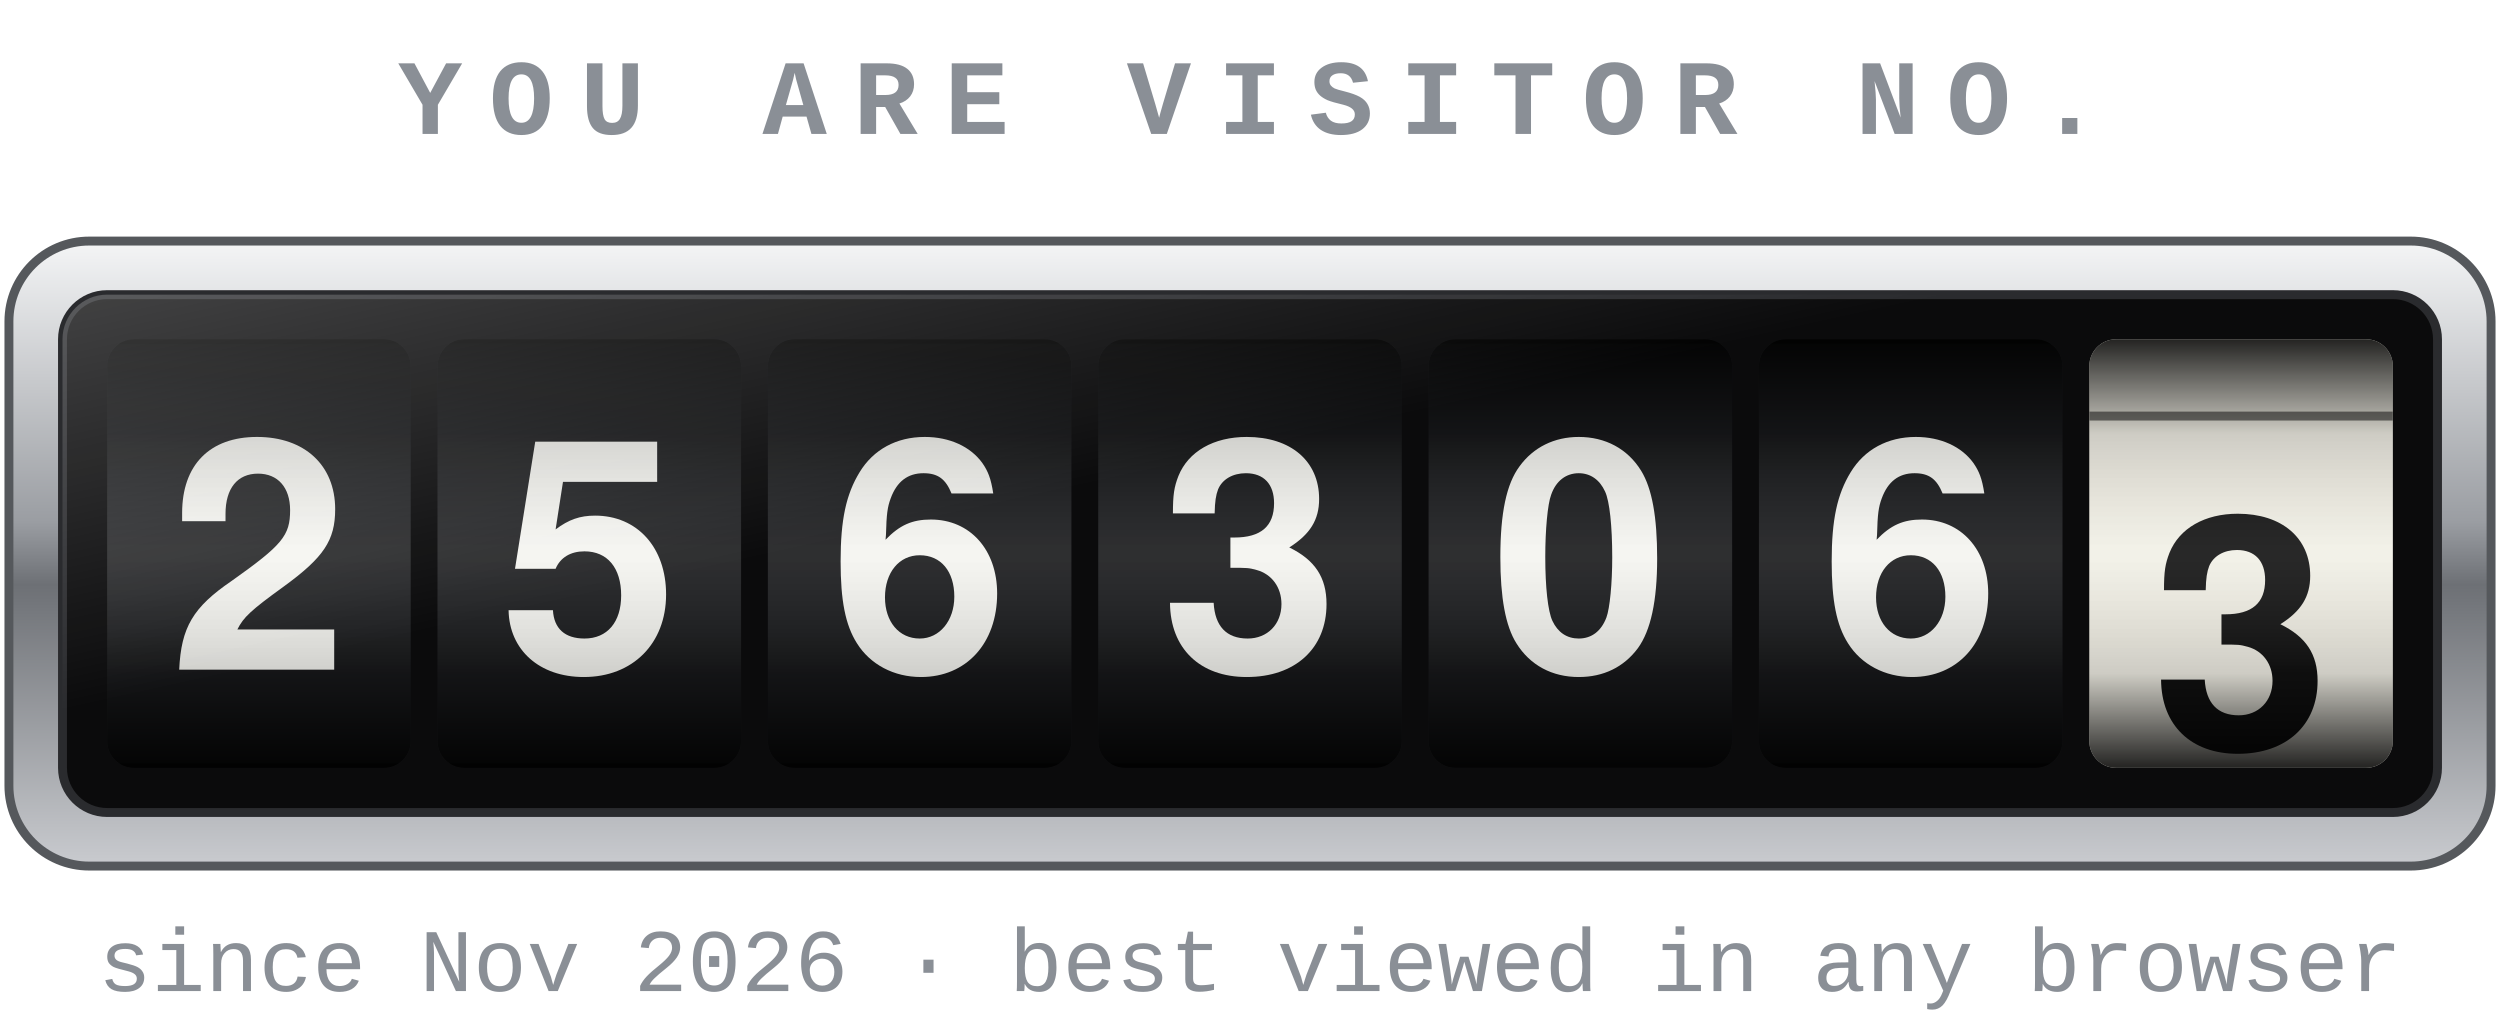
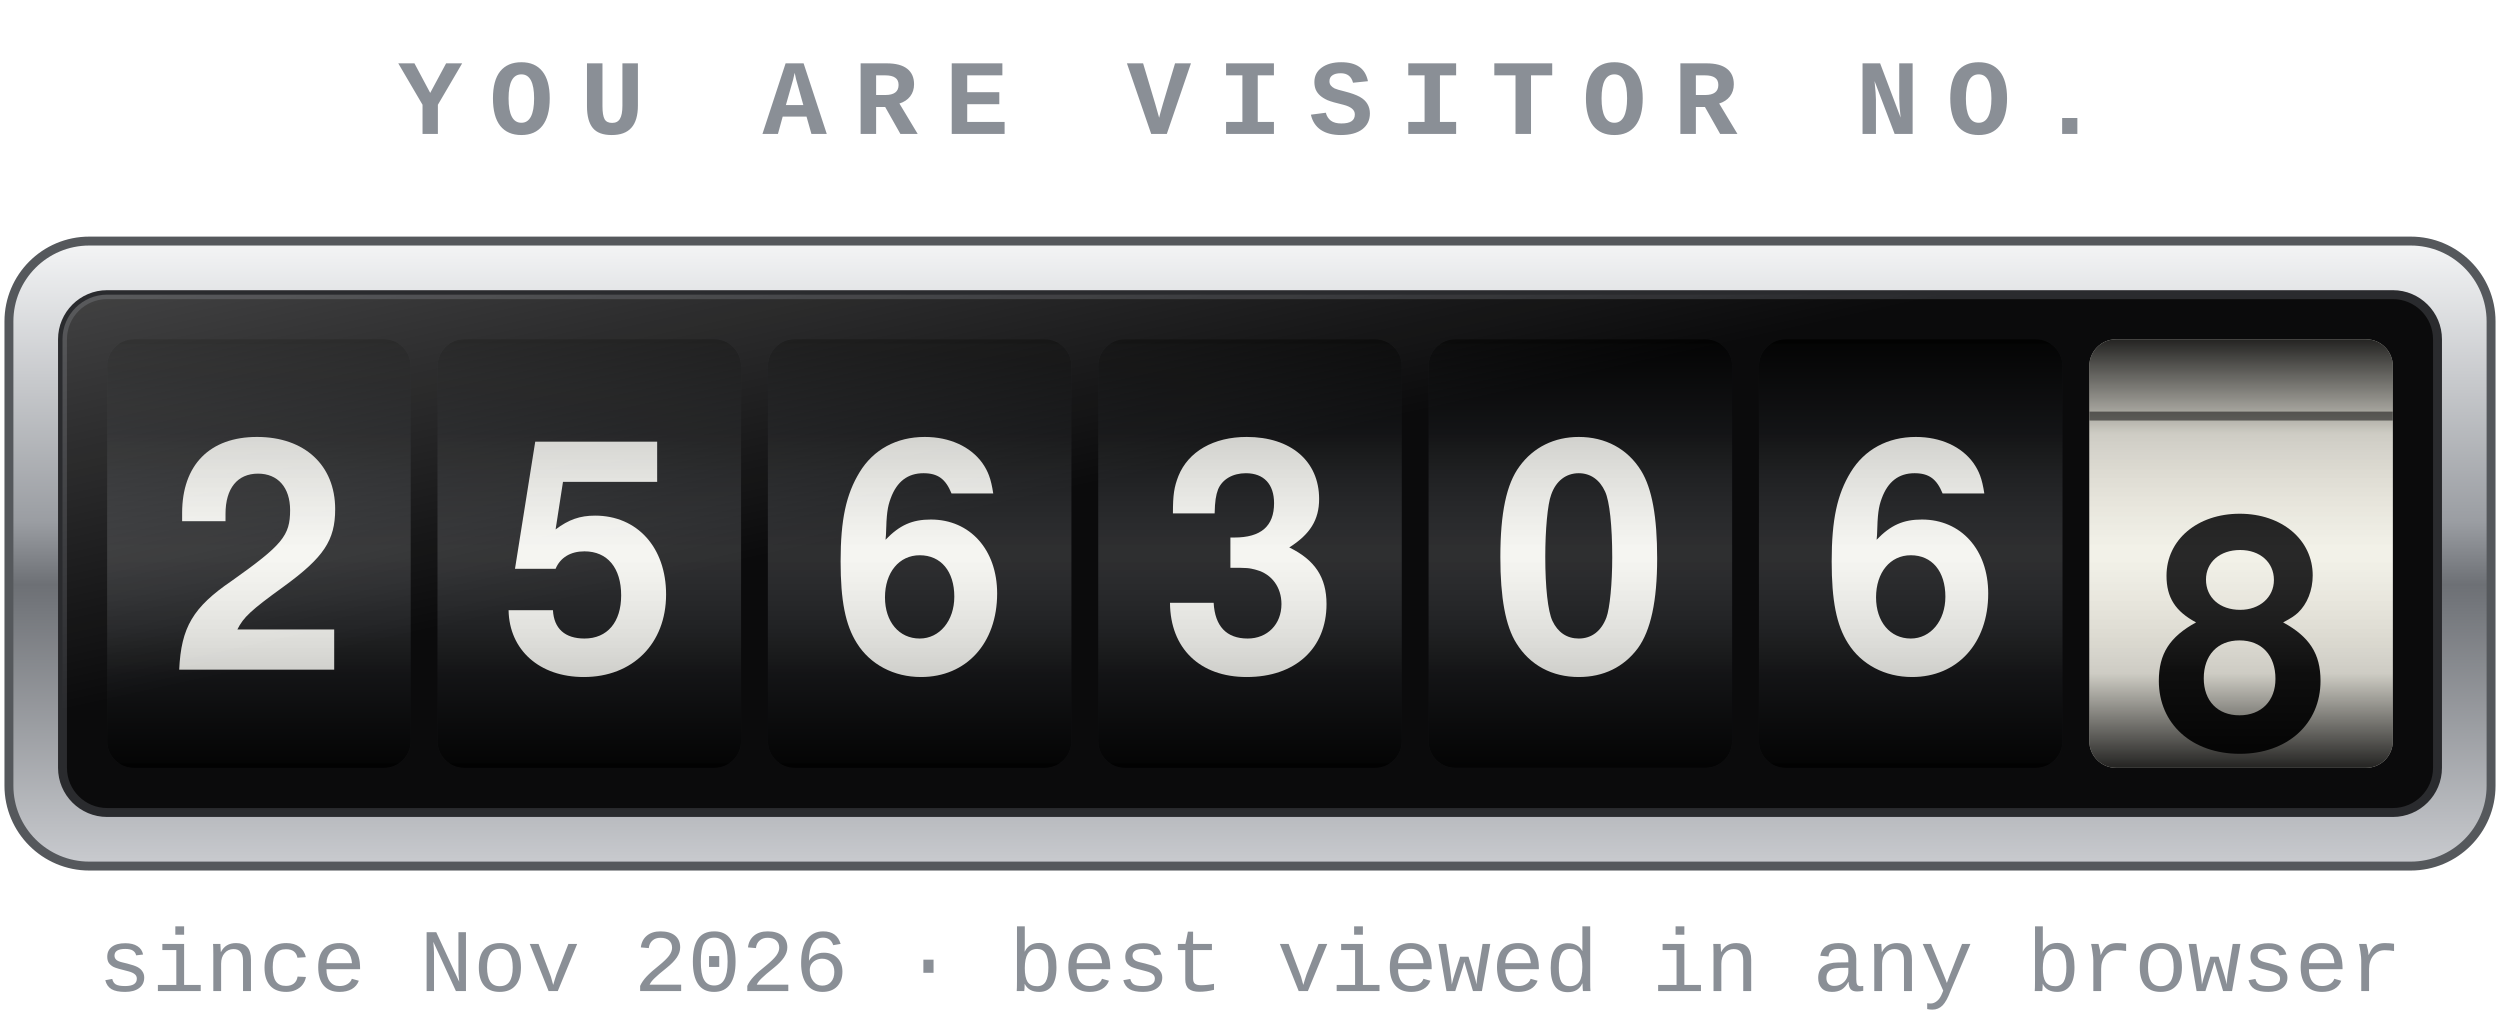
- <svg xmlns="http://www.w3.org/2000/svg" width="280" height="114" viewBox="0 0 280 114" role="img" aria-label="2563063 visitors">
+ <svg xmlns="http://www.w3.org/2000/svg" width="280" height="114" viewBox="0 0 280 114" role="img" aria-label="2563068 visitors">
  <defs>
    <linearGradient id="bezel" x1="0" y1="0" x2="0" y2="1">
      <stop offset="0" stop-color="#f4f5f6" />
      <stop offset=".45" stop-color="#9a9da2" />
      <stop offset=".55" stop-color="#6d7075" />
      <stop offset="1" stop-color="#c9cbcf" />
    </linearGradient>
    <linearGradient id="drum" x1="0" y1="0" x2="0" y2="1">
      <stop offset="0" stop-color="#000" stop-opacity=".85" />
      <stop offset=".22" stop-color="#000" stop-opacity=".15" />
      <stop offset=".5" stop-color="#fff" stop-opacity=".10" />
      <stop offset=".78" stop-color="#000" stop-opacity=".15" />
      <stop offset="1" stop-color="#000" stop-opacity=".85" />
    </linearGradient>
    <linearGradient id="glass" x1="0" y1="0" x2="1" y2="1">
      <stop offset="0" stop-color="#fff" stop-opacity=".22" />
      <stop offset=".4" stop-color="#fff" stop-opacity="0" />
    </linearGradient>
    <clipPath id="c0">
      <rect x="12" y="38" width="34" height="48" rx="3" />
    </clipPath>
    <clipPath id="c1">
      <rect x="49" y="38" width="34" height="48" rx="3" />
    </clipPath>
    <clipPath id="c2">
      <rect x="86" y="38" width="34" height="48" rx="3" />
    </clipPath>
    <clipPath id="c3">
      <rect x="123" y="38" width="34" height="48" rx="3" />
    </clipPath>
    <clipPath id="c4">
      <rect x="160" y="38" width="34" height="48" rx="3" />
    </clipPath>
    <clipPath id="c5">
      <rect x="197" y="38" width="34" height="48" rx="3" />
    </clipPath>
    <clipPath id="c6">
      <rect x="234" y="38" width="34" height="48" rx="3" />
    </clipPath>
  </defs>
  <text x="140.0" y="15" text-anchor="middle" font-family="Courier New, Courier, monospace" font-size="12" font-weight="bold" letter-spacing="3" fill="#8a8f96">YOU ARE VISITOR NO.</text>
  <rect x="1" y="27" width="278" height="70" rx="9" fill="url(#bezel)" stroke="#55585c" />
  <rect x="7" y="33" width="266" height="58" rx="5" fill="#0b0b0c" stroke="#2a2b2e" />
  <g clip-path="url(#c0)">
    <rect x="12" y="38" width="34" height="48" fill="#17181a" />
    <g transform="translate(0 96.0)">
      <animateTransform attributeName="transform" type="translate" from="0 0" to="0 96.0" dur="2.65s" calcMode="spline" keyTimes="0;1" keySplines=".2 .7 .2 1" fill="freeze" />
      <text x="29.0" y="75.0" text-anchor="middle" font-family="Helvetica Neue, Helvetica, Arial, sans-serif" font-size="36" font-weight="bold" fill="#f5f5f0">0</text>
      <rect x="12" y="37.5" width="34" height="1" fill="#000" opacity=".5" />
      <text x="29.0" y="27.0" text-anchor="middle" font-family="Helvetica Neue, Helvetica, Arial, sans-serif" font-size="36" font-weight="bold" fill="#f5f5f0">1</text>
      <rect x="12" y="-10.5" width="34" height="1" fill="#000" opacity=".5" />
      <text x="29.0" y="-21.0" text-anchor="middle" font-family="Helvetica Neue, Helvetica, Arial, sans-serif" font-size="36" font-weight="bold" fill="#f5f5f0">2</text>
      <rect x="12" y="-58.5" width="34" height="1" fill="#000" opacity=".5" />
      <text x="29.0" y="-69.0" text-anchor="middle" font-family="Helvetica Neue, Helvetica, Arial, sans-serif" font-size="36" font-weight="bold" fill="#f5f5f0">3</text>
      <rect x="12" y="-106.5" width="34" height="1" fill="#000" opacity=".5" />
    </g>
    <rect x="12" y="38" width="34" height="48" fill="url(#drum)" />
  </g>
  <g clip-path="url(#c1)">
    <rect x="49" y="38" width="34" height="48" fill="#17181a" />
    <g transform="translate(0 240.0)">
      <animateTransform attributeName="transform" type="translate" from="0 0" to="0 240.0" dur="2.40s" calcMode="spline" keyTimes="0;1" keySplines=".2 .7 .2 1" fill="freeze" />
      <text x="66.0" y="75.0" text-anchor="middle" font-family="Helvetica Neue, Helvetica, Arial, sans-serif" font-size="36" font-weight="bold" fill="#f5f5f0">0</text>
      <rect x="49" y="37.5" width="34" height="1" fill="#000" opacity=".5" />
      <text x="66.0" y="27.0" text-anchor="middle" font-family="Helvetica Neue, Helvetica, Arial, sans-serif" font-size="36" font-weight="bold" fill="#f5f5f0">1</text>
      <rect x="49" y="-10.5" width="34" height="1" fill="#000" opacity=".5" />
      <text x="66.0" y="-21.0" text-anchor="middle" font-family="Helvetica Neue, Helvetica, Arial, sans-serif" font-size="36" font-weight="bold" fill="#f5f5f0">2</text>
      <rect x="49" y="-58.5" width="34" height="1" fill="#000" opacity=".5" />
      <text x="66.0" y="-69.0" text-anchor="middle" font-family="Helvetica Neue, Helvetica, Arial, sans-serif" font-size="36" font-weight="bold" fill="#f5f5f0">3</text>
      <rect x="49" y="-106.5" width="34" height="1" fill="#000" opacity=".5" />
      <text x="66.0" y="-117.0" text-anchor="middle" font-family="Helvetica Neue, Helvetica, Arial, sans-serif" font-size="36" font-weight="bold" fill="#f5f5f0">4</text>
      <rect x="49" y="-154.5" width="34" height="1" fill="#000" opacity=".5" />
      <text x="66.0" y="-165.0" text-anchor="middle" font-family="Helvetica Neue, Helvetica, Arial, sans-serif" font-size="36" font-weight="bold" fill="#f5f5f0">5</text>
      <rect x="49" y="-202.5" width="34" height="1" fill="#000" opacity=".5" />
      <text x="66.0" y="-213.0" text-anchor="middle" font-family="Helvetica Neue, Helvetica, Arial, sans-serif" font-size="36" font-weight="bold" fill="#f5f5f0">6</text>
      <rect x="49" y="-250.5" width="34" height="1" fill="#000" opacity=".5" />
    </g>
    <rect x="49" y="38" width="34" height="48" fill="url(#drum)" />
  </g>
  <g clip-path="url(#c2)">
    <rect x="86" y="38" width="34" height="48" fill="#17181a" />
    <g transform="translate(0 288.0)">
      <animateTransform attributeName="transform" type="translate" from="0 0" to="0 288.0" dur="2.15s" calcMode="spline" keyTimes="0;1" keySplines=".2 .7 .2 1" fill="freeze" />
      <text x="103.0" y="75.0" text-anchor="middle" font-family="Helvetica Neue, Helvetica, Arial, sans-serif" font-size="36" font-weight="bold" fill="#f5f5f0">0</text>
      <rect x="86" y="37.5" width="34" height="1" fill="#000" opacity=".5" />
      <text x="103.0" y="27.0" text-anchor="middle" font-family="Helvetica Neue, Helvetica, Arial, sans-serif" font-size="36" font-weight="bold" fill="#f5f5f0">1</text>
      <rect x="86" y="-10.5" width="34" height="1" fill="#000" opacity=".5" />
      <text x="103.0" y="-21.0" text-anchor="middle" font-family="Helvetica Neue, Helvetica, Arial, sans-serif" font-size="36" font-weight="bold" fill="#f5f5f0">2</text>
      <rect x="86" y="-58.5" width="34" height="1" fill="#000" opacity=".5" />
      <text x="103.0" y="-69.0" text-anchor="middle" font-family="Helvetica Neue, Helvetica, Arial, sans-serif" font-size="36" font-weight="bold" fill="#f5f5f0">3</text>
      <rect x="86" y="-106.5" width="34" height="1" fill="#000" opacity=".5" />
      <text x="103.0" y="-117.0" text-anchor="middle" font-family="Helvetica Neue, Helvetica, Arial, sans-serif" font-size="36" font-weight="bold" fill="#f5f5f0">4</text>
      <rect x="86" y="-154.5" width="34" height="1" fill="#000" opacity=".5" />
      <text x="103.0" y="-165.0" text-anchor="middle" font-family="Helvetica Neue, Helvetica, Arial, sans-serif" font-size="36" font-weight="bold" fill="#f5f5f0">5</text>
      <rect x="86" y="-202.5" width="34" height="1" fill="#000" opacity=".5" />
      <text x="103.0" y="-213.0" text-anchor="middle" font-family="Helvetica Neue, Helvetica, Arial, sans-serif" font-size="36" font-weight="bold" fill="#f5f5f0">6</text>
      <rect x="86" y="-250.5" width="34" height="1" fill="#000" opacity=".5" />
      <text x="103.0" y="-261.0" text-anchor="middle" font-family="Helvetica Neue, Helvetica, Arial, sans-serif" font-size="36" font-weight="bold" fill="#f5f5f0">7</text>
      <rect x="86" y="-298.5" width="34" height="1" fill="#000" opacity=".5" />
    </g>
    <rect x="86" y="38" width="34" height="48" fill="url(#drum)" />
  </g>
  <g clip-path="url(#c3)">
    <rect x="123" y="38" width="34" height="48" fill="#17181a" />
    <g transform="translate(0 144.0)">
      <animateTransform attributeName="transform" type="translate" from="0 0" to="0 144.0" dur="1.90s" calcMode="spline" keyTimes="0;1" keySplines=".2 .7 .2 1" fill="freeze" />
      <text x="140.0" y="75.0" text-anchor="middle" font-family="Helvetica Neue, Helvetica, Arial, sans-serif" font-size="36" font-weight="bold" fill="#f5f5f0">0</text>
      <rect x="123" y="37.5" width="34" height="1" fill="#000" opacity=".5" />
      <text x="140.0" y="27.0" text-anchor="middle" font-family="Helvetica Neue, Helvetica, Arial, sans-serif" font-size="36" font-weight="bold" fill="#f5f5f0">1</text>
      <rect x="123" y="-10.5" width="34" height="1" fill="#000" opacity=".5" />
      <text x="140.0" y="-21.0" text-anchor="middle" font-family="Helvetica Neue, Helvetica, Arial, sans-serif" font-size="36" font-weight="bold" fill="#f5f5f0">2</text>
      <rect x="123" y="-58.5" width="34" height="1" fill="#000" opacity=".5" />
      <text x="140.0" y="-69.0" text-anchor="middle" font-family="Helvetica Neue, Helvetica, Arial, sans-serif" font-size="36" font-weight="bold" fill="#f5f5f0">3</text>
      <rect x="123" y="-106.5" width="34" height="1" fill="#000" opacity=".5" />
      <text x="140.0" y="-117.0" text-anchor="middle" font-family="Helvetica Neue, Helvetica, Arial, sans-serif" font-size="36" font-weight="bold" fill="#f5f5f0">4</text>
      <rect x="123" y="-154.5" width="34" height="1" fill="#000" opacity=".5" />
    </g>
    <rect x="123" y="38" width="34" height="48" fill="url(#drum)" />
  </g>
  <g clip-path="url(#c4)">
    <rect x="160" y="38" width="34" height="48" fill="#17181a" />
    <g transform="translate(0 0.0)">
      <text x="177.0" y="75.0" text-anchor="middle" font-family="Helvetica Neue, Helvetica, Arial, sans-serif" font-size="36" font-weight="bold" fill="#f5f5f0">0</text>
      <rect x="160" y="37.5" width="34" height="1" fill="#000" opacity=".5" />
      <text x="177.0" y="27.0" text-anchor="middle" font-family="Helvetica Neue, Helvetica, Arial, sans-serif" font-size="36" font-weight="bold" fill="#f5f5f0">1</text>
      <rect x="160" y="-10.5" width="34" height="1" fill="#000" opacity=".5" />
    </g>
    <rect x="160" y="38" width="34" height="48" fill="url(#drum)" />
  </g>
  <g clip-path="url(#c5)">
    <rect x="197" y="38" width="34" height="48" fill="#17181a" />
    <g transform="translate(0 288.0)">
      <animateTransform attributeName="transform" type="translate" from="0 0" to="0 288.0" dur="1.40s" calcMode="spline" keyTimes="0;1" keySplines=".2 .7 .2 1" fill="freeze" />
      <text x="214.0" y="75.0" text-anchor="middle" font-family="Helvetica Neue, Helvetica, Arial, sans-serif" font-size="36" font-weight="bold" fill="#f5f5f0">0</text>
      <rect x="197" y="37.5" width="34" height="1" fill="#000" opacity=".5" />
      <text x="214.0" y="27.0" text-anchor="middle" font-family="Helvetica Neue, Helvetica, Arial, sans-serif" font-size="36" font-weight="bold" fill="#f5f5f0">1</text>
      <rect x="197" y="-10.5" width="34" height="1" fill="#000" opacity=".5" />
      <text x="214.0" y="-21.0" text-anchor="middle" font-family="Helvetica Neue, Helvetica, Arial, sans-serif" font-size="36" font-weight="bold" fill="#f5f5f0">2</text>
      <rect x="197" y="-58.5" width="34" height="1" fill="#000" opacity=".5" />
      <text x="214.0" y="-69.0" text-anchor="middle" font-family="Helvetica Neue, Helvetica, Arial, sans-serif" font-size="36" font-weight="bold" fill="#f5f5f0">3</text>
      <rect x="197" y="-106.5" width="34" height="1" fill="#000" opacity=".5" />
      <text x="214.0" y="-117.0" text-anchor="middle" font-family="Helvetica Neue, Helvetica, Arial, sans-serif" font-size="36" font-weight="bold" fill="#f5f5f0">4</text>
      <rect x="197" y="-154.5" width="34" height="1" fill="#000" opacity=".5" />
      <text x="214.0" y="-165.0" text-anchor="middle" font-family="Helvetica Neue, Helvetica, Arial, sans-serif" font-size="36" font-weight="bold" fill="#f5f5f0">5</text>
      <rect x="197" y="-202.5" width="34" height="1" fill="#000" opacity=".5" />
      <text x="214.0" y="-213.0" text-anchor="middle" font-family="Helvetica Neue, Helvetica, Arial, sans-serif" font-size="36" font-weight="bold" fill="#f5f5f0">6</text>
      <rect x="197" y="-250.5" width="34" height="1" fill="#000" opacity=".5" />
      <text x="214.0" y="-261.0" text-anchor="middle" font-family="Helvetica Neue, Helvetica, Arial, sans-serif" font-size="36" font-weight="bold" fill="#f5f5f0">7</text>
      <rect x="197" y="-298.5" width="34" height="1" fill="#000" opacity=".5" />
    </g>
    <rect x="197" y="38" width="34" height="48" fill="url(#drum)" />
  </g>
  <g clip-path="url(#c6)">
    <rect x="234" y="38" width="34" height="48" fill="#f2f0e6" />
-     <g transform="translate(0 152.6)">
-       <animateTransform attributeName="transform" type="translate" from="0 0" to="0 152.6" dur="1.15s" calcMode="spline" keyTimes="0;1" keySplines=".2 .7 .2 1" fill="freeze" />
+     <g transform="translate(0 392.6)">
+       <animateTransform attributeName="transform" type="translate" from="0 0" to="0 392.6" dur="1.15s" calcMode="spline" keyTimes="0;1" keySplines=".2 .7 .2 1" fill="freeze" />
      <text x="251.0" y="75.0" text-anchor="middle" font-family="Helvetica Neue, Helvetica, Arial, sans-serif" font-size="36" font-weight="bold" fill="#111">0</text>
      <rect x="234" y="37.5" width="34" height="1" fill="#000" opacity=".5" />
      <text x="251.0" y="27.0" text-anchor="middle" font-family="Helvetica Neue, Helvetica, Arial, sans-serif" font-size="36" font-weight="bold" fill="#111">1</text>
      <rect x="234" y="-10.5" width="34" height="1" fill="#000" opacity=".5" />
      <text x="251.0" y="-21.0" text-anchor="middle" font-family="Helvetica Neue, Helvetica, Arial, sans-serif" font-size="36" font-weight="bold" fill="#111">2</text>
      <rect x="234" y="-58.5" width="34" height="1" fill="#000" opacity=".5" />
      <text x="251.0" y="-69.0" text-anchor="middle" font-family="Helvetica Neue, Helvetica, Arial, sans-serif" font-size="36" font-weight="bold" fill="#111">3</text>
      <rect x="234" y="-106.5" width="34" height="1" fill="#000" opacity=".5" />
      <text x="251.0" y="-117.0" text-anchor="middle" font-family="Helvetica Neue, Helvetica, Arial, sans-serif" font-size="36" font-weight="bold" fill="#111">4</text>
      <rect x="234" y="-154.5" width="34" height="1" fill="#000" opacity=".5" />
+       <text x="251.0" y="-165.0" text-anchor="middle" font-family="Helvetica Neue, Helvetica, Arial, sans-serif" font-size="36" font-weight="bold" fill="#111">5</text>
+       <rect x="234" y="-202.5" width="34" height="1" fill="#000" opacity=".5" />
+       <text x="251.0" y="-213.0" text-anchor="middle" font-family="Helvetica Neue, Helvetica, Arial, sans-serif" font-size="36" font-weight="bold" fill="#111">6</text>
+       <rect x="234" y="-250.5" width="34" height="1" fill="#000" opacity=".5" />
+       <text x="251.0" y="-261.0" text-anchor="middle" font-family="Helvetica Neue, Helvetica, Arial, sans-serif" font-size="36" font-weight="bold" fill="#111">7</text>
+       <rect x="234" y="-298.5" width="34" height="1" fill="#000" opacity=".5" />
+       <text x="251.0" y="-309.0" text-anchor="middle" font-family="Helvetica Neue, Helvetica, Arial, sans-serif" font-size="36" font-weight="bold" fill="#111">8</text>
+       <rect x="234" y="-346.5" width="34" height="1" fill="#000" opacity=".5" />
+       <text x="251.0" y="-357.0" text-anchor="middle" font-family="Helvetica Neue, Helvetica, Arial, sans-serif" font-size="36" font-weight="bold" fill="#111">9</text>
+       <rect x="234" y="-394.5" width="34" height="1" fill="#000" opacity=".5" />
    </g>
    <rect x="234" y="38" width="34" height="48" fill="url(#drum)" />
  </g>
  <rect x="7" y="33" width="266" height="58" rx="5" fill="url(#glass)" />
  <text x="140.0" y="111" text-anchor="middle" font-family="Courier New, Courier, monospace" font-size="10" fill="#8a8f96">since Nov 2026 · best viewed in any browser</text>
</svg>
